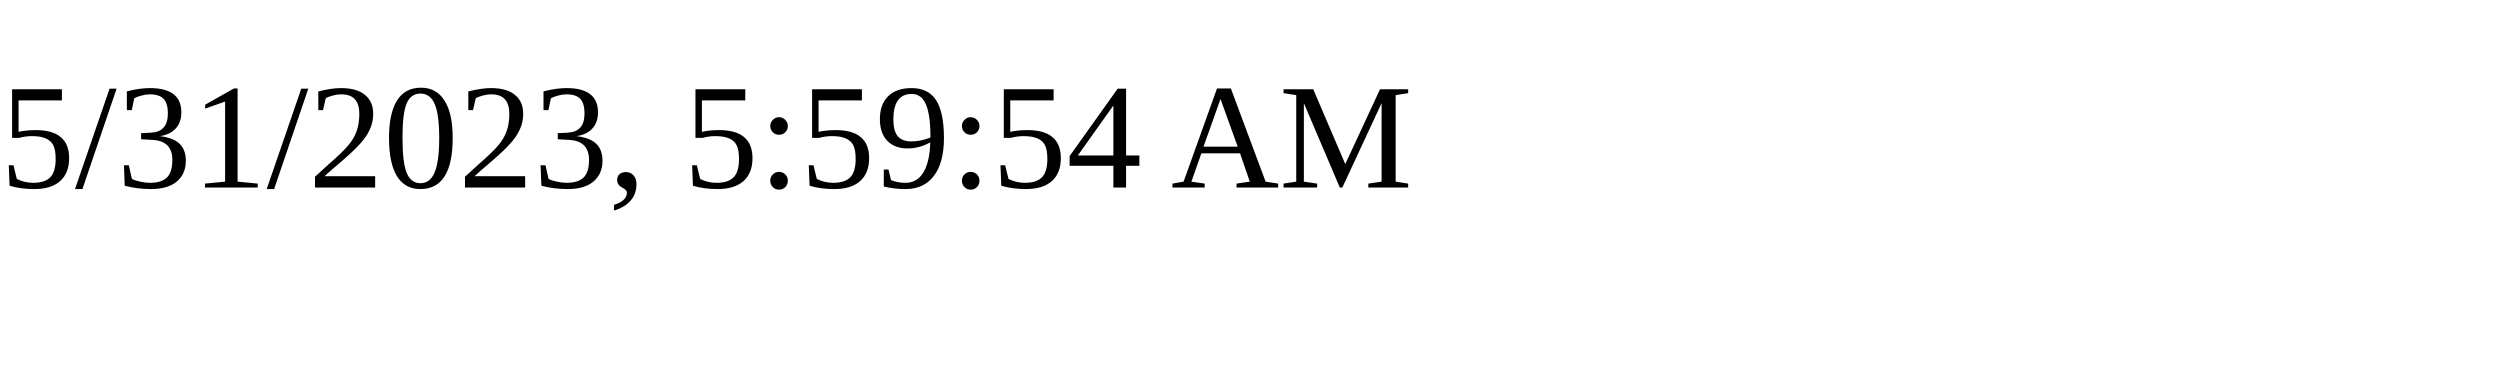
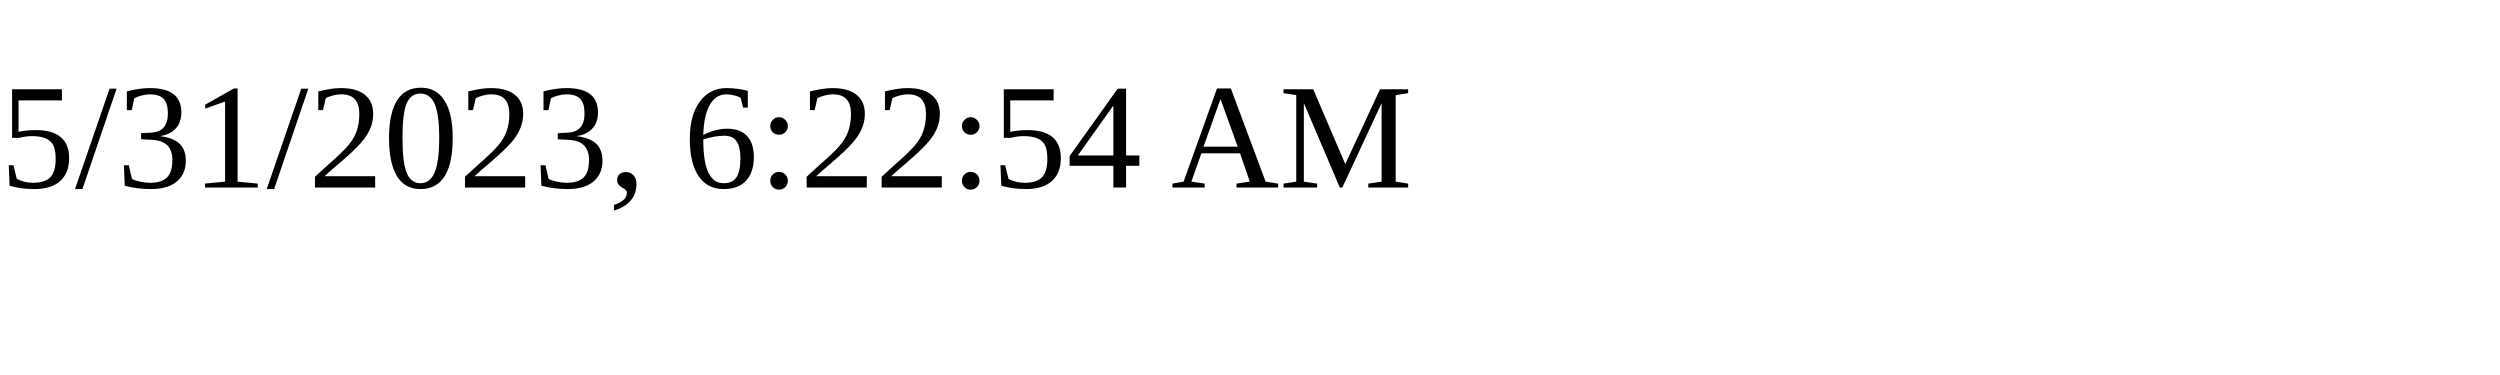
<svg xmlns="http://www.w3.org/2000/svg" height="30" width="200">
-   <text x="0" y="15">5/31/2023, 5:59:54 AM</text>
+   <text x="0" y="15">5/31/2023, 6:22:54 AM</text>
</svg>
